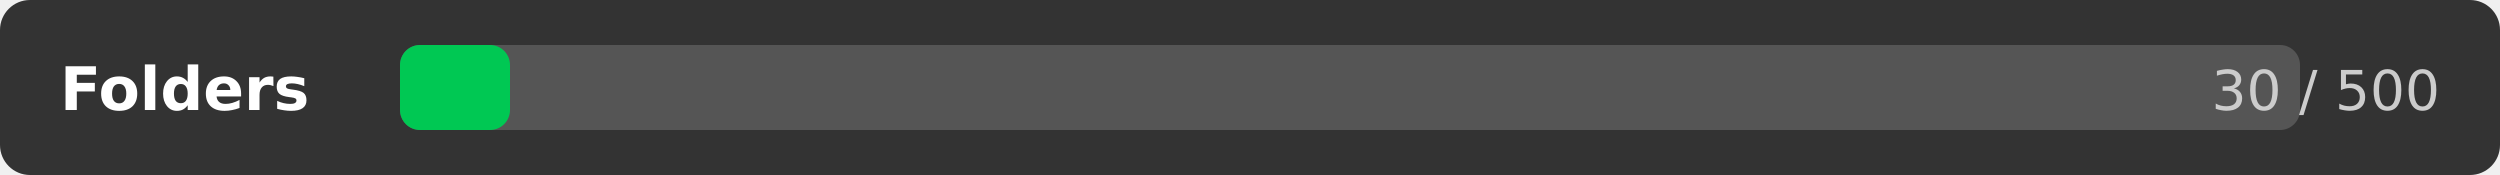
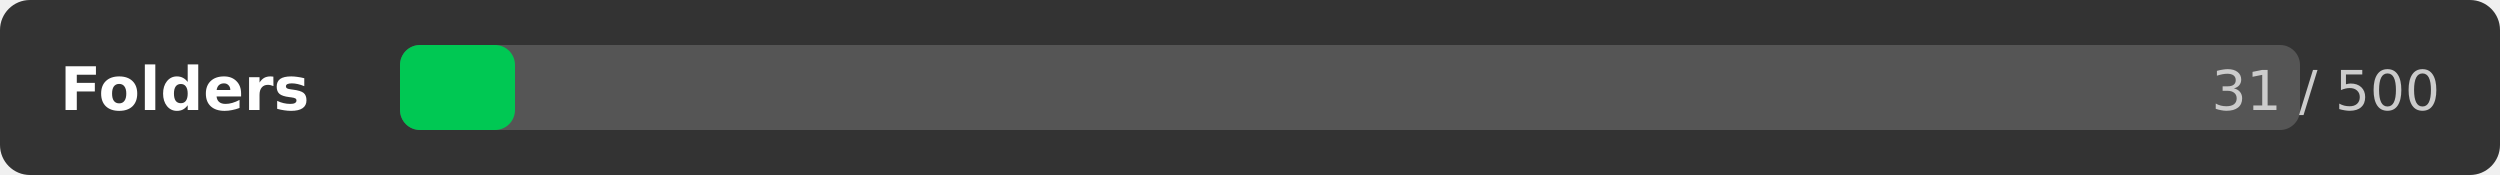
<svg xmlns="http://www.w3.org/2000/svg" width="500" height="35">
  <rect width="500" height="35" rx="6" fill="#333333" />
  <text x="12" y="22" font-family="DejaVu Sans,Verdana,Geneva,sans-serif" font-size="12" fill="#ffffff" font-weight="bold">Folders</text>
  <rect x="80" y="9" width="380" height="17" rx="4" fill="#555555" />
-   <rect x="80" y="9" width="22" height="17" rx="4" fill="#00c853" />
-   <text x="488" y="22" font-family="DejaVu Sans,Verdana,Geneva,sans-serif" font-size="11" fill="#cccccc" text-anchor="end">30 / 500</text>
+   <rect x="80" y="9" width="23" height="17" rx="4" fill="#00c853" />
+   <text x="488" y="22" font-family="DejaVu Sans,Verdana,Geneva,sans-serif" font-size="11" fill="#cccccc" text-anchor="end">31 / 500</text>
</svg>
